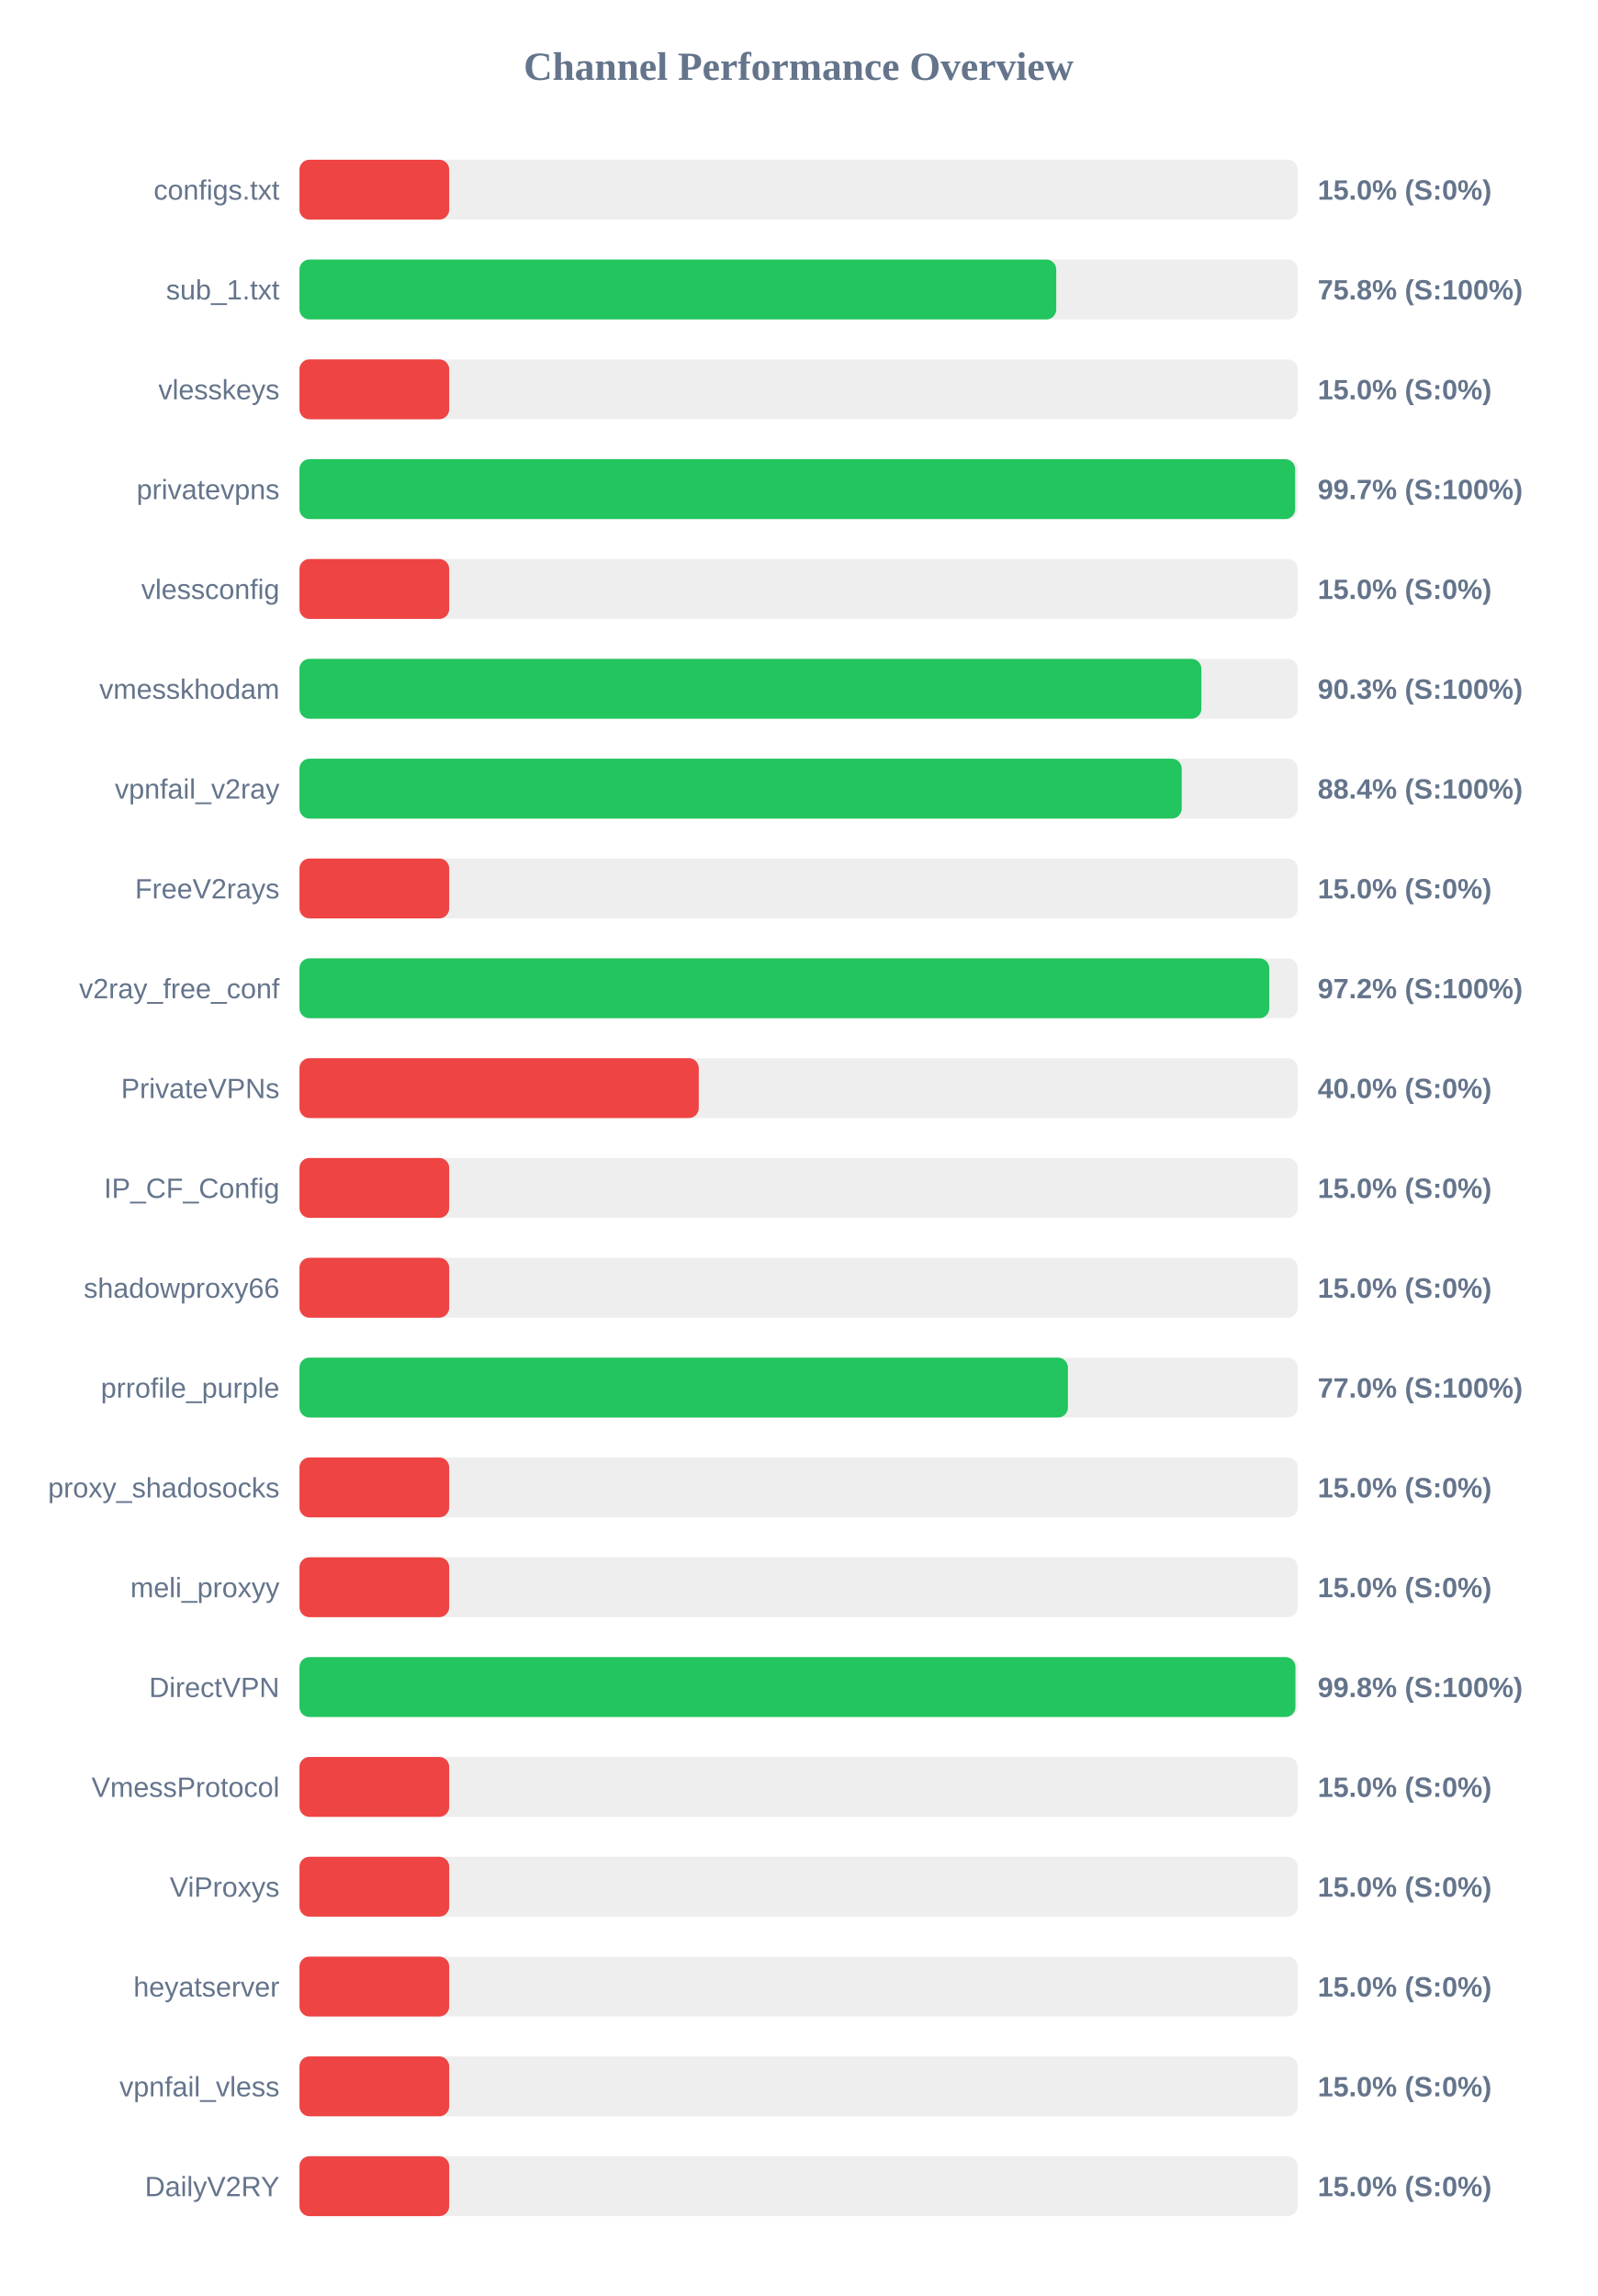
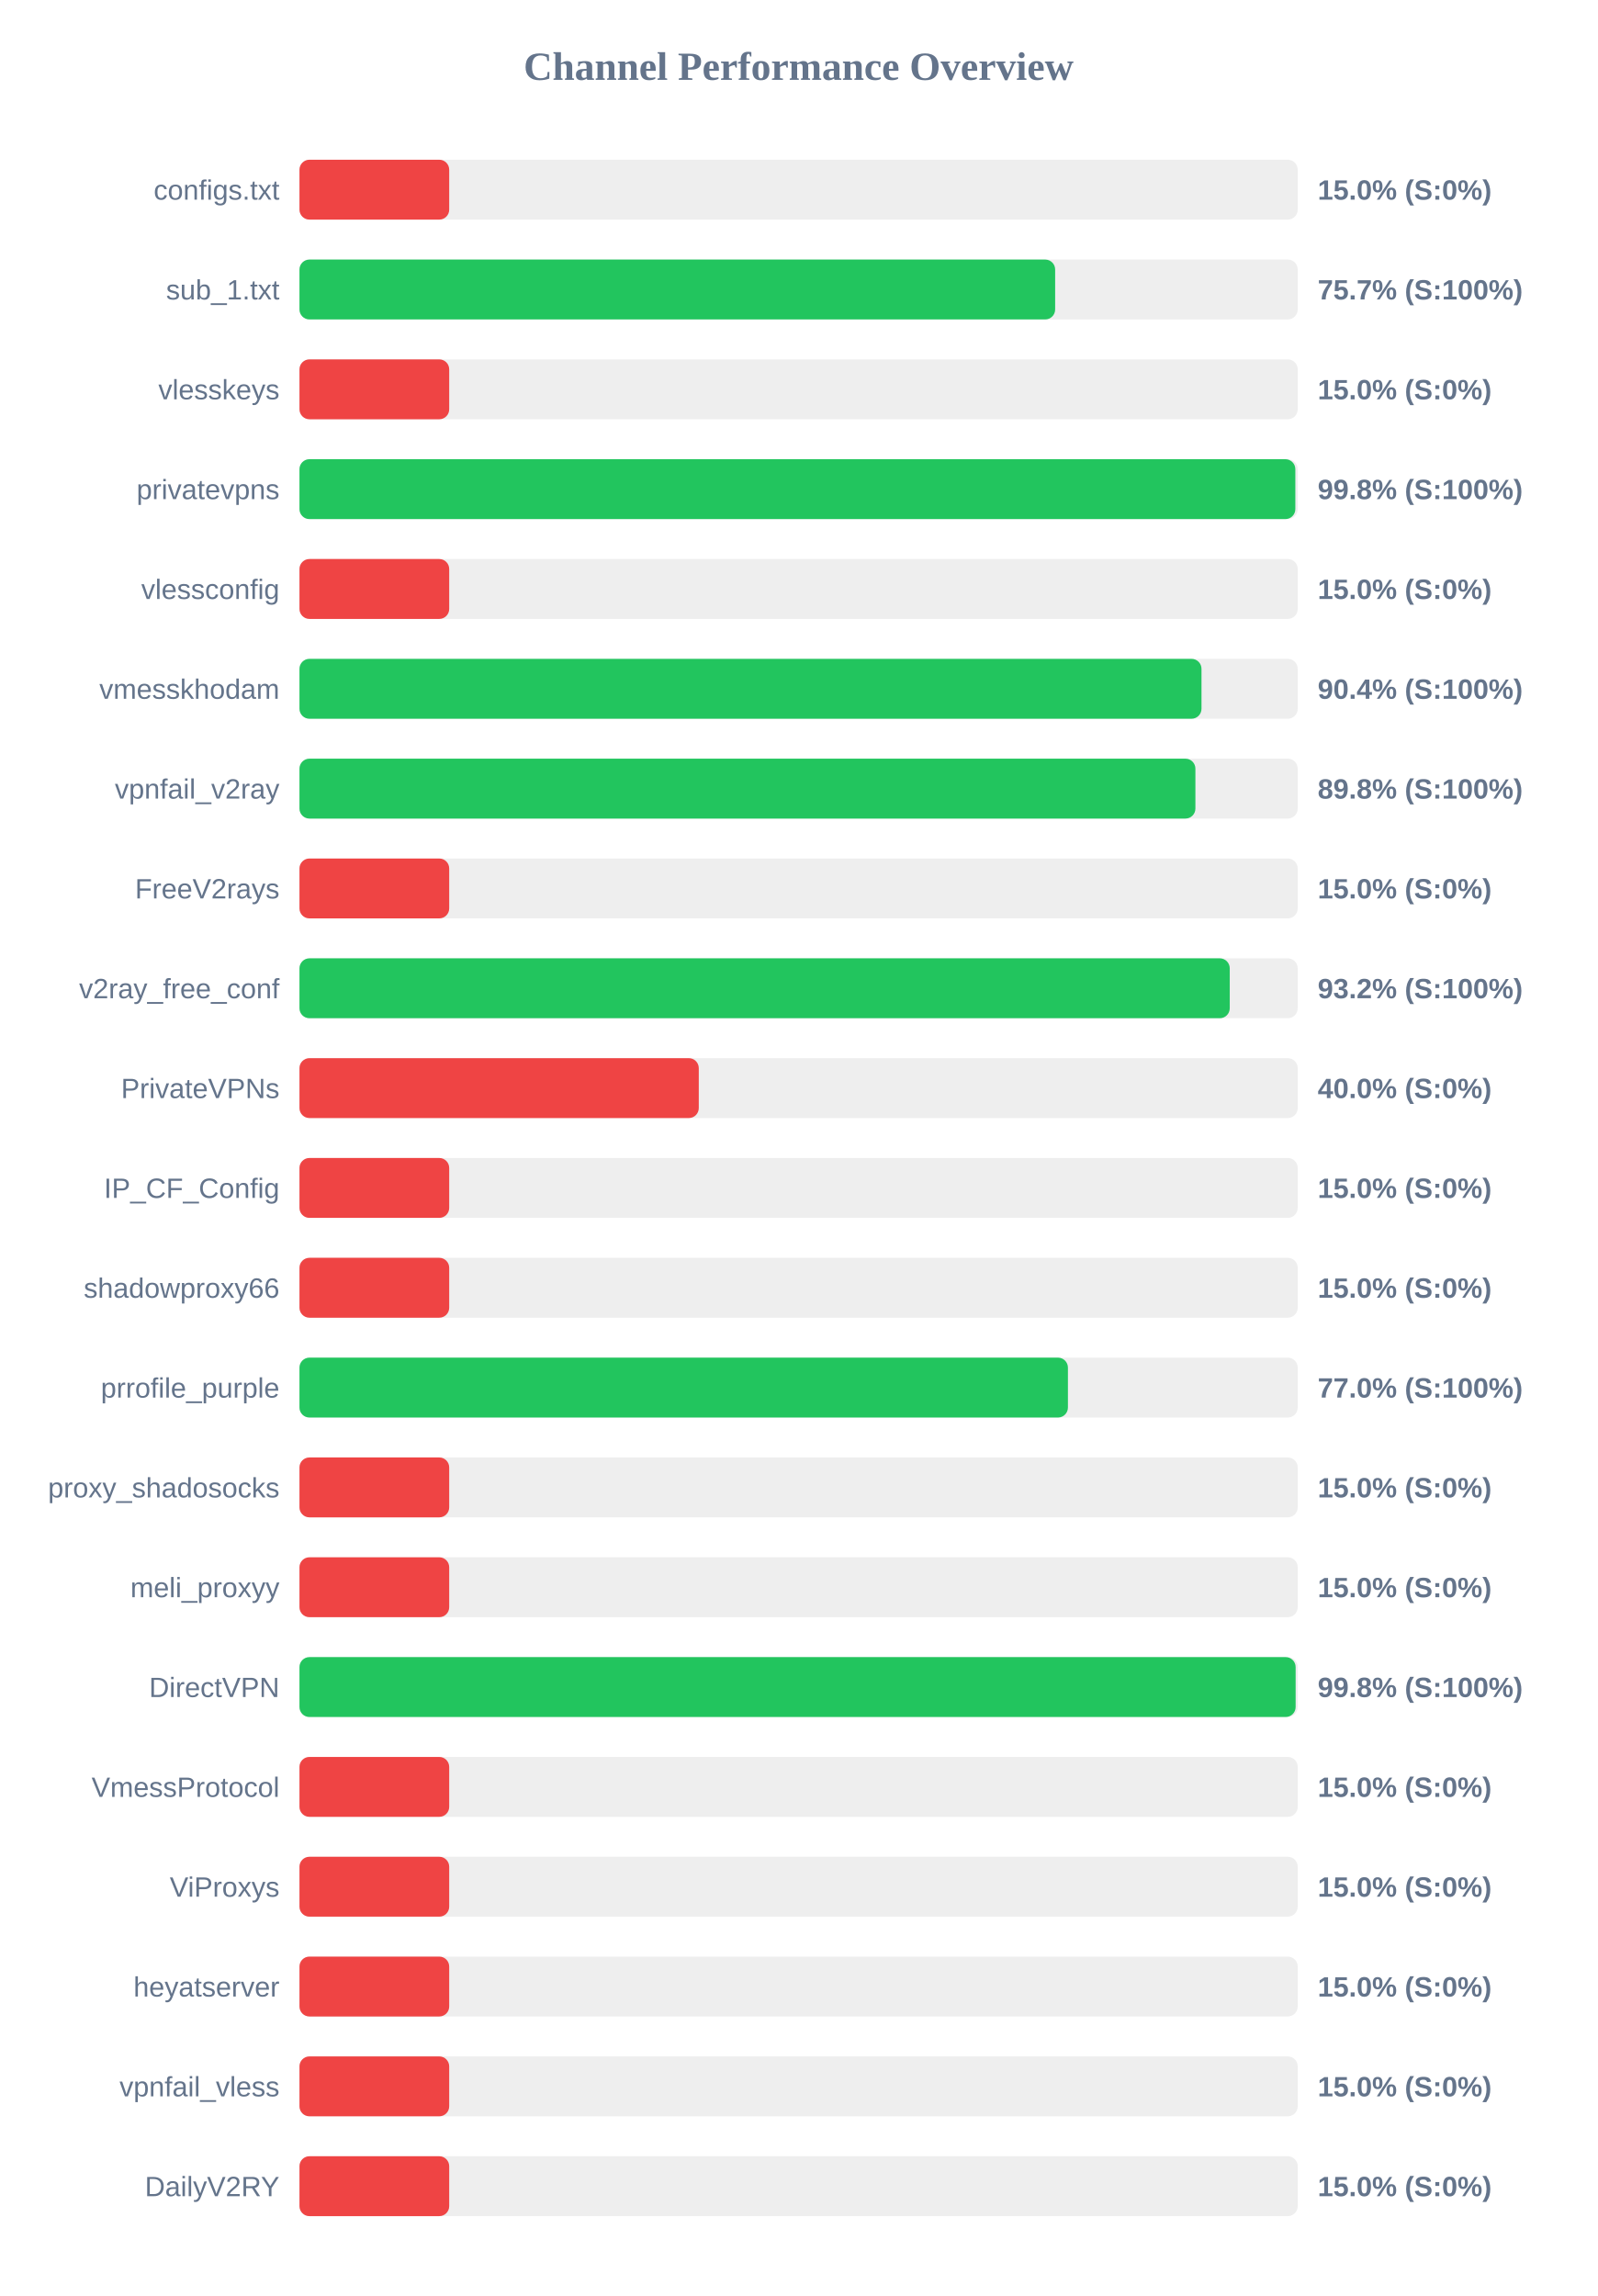
<svg xmlns="http://www.w3.org/2000/svg" width="800" height="1150" version="1.1">
  <style>
        .row { font: 14px Arial; fill: #64748b; }
        .score { font: bold 14px Arial; fill: #64748b; }
    </style>
  <text x="400" y="40" text-anchor="middle" font-size="20px" font-weight="bold" fill="#64748b">Channel Performance Overview</text>
  <rect x="150" y="80" width="500" height="30" fill="#eee" rx="5" />
  <rect x="150" y="80" width="75.0" height="30" fill="#ef4444" rx="5" />
  <text x="140" y="100" text-anchor="end" class="row">configs.txt</text>
  <text x="660" y="100" text-anchor="start" class="score">15.0% (S:0%)</text>
  <rect x="150" y="130" width="500" height="30" fill="#eee" rx="5" />
-   <rect x="150" y="130" width="379.05" height="30" fill="#22c55e" rx="5" />
+   <rect x="150" y="130" width="378.5" height="30" fill="#22c55e" rx="5" />
  <text x="140" y="150" text-anchor="end" class="row">sub_1.txt</text>
-   <text x="660" y="150" text-anchor="start" class="score">75.8% (S:100%)</text>
+   <text x="660" y="150" text-anchor="start" class="score">75.7% (S:100%)</text>
  <rect x="150" y="180" width="500" height="30" fill="#eee" rx="5" />
  <rect x="150" y="180" width="75.0" height="30" fill="#ef4444" rx="5" />
  <text x="140" y="200" text-anchor="end" class="row">vlesskeys</text>
  <text x="660" y="200" text-anchor="start" class="score">15.0% (S:0%)</text>
  <rect x="150" y="230" width="500" height="30" fill="#eee" rx="5" />
-   <rect x="150" y="230" width="498.7" height="30" fill="#22c55e" rx="5" />
+   <rect x="150" y="230" width="498.8" height="30" fill="#22c55e" rx="5" />
  <text x="140" y="250" text-anchor="end" class="row">privatevpns</text>
-   <text x="660" y="250" text-anchor="start" class="score">99.7% (S:100%)</text>
+   <text x="660" y="250" text-anchor="start" class="score">99.8% (S:100%)</text>
  <rect x="150" y="280" width="500" height="30" fill="#eee" rx="5" />
  <rect x="150" y="280" width="75.0" height="30" fill="#ef4444" rx="5" />
  <text x="140" y="300" text-anchor="end" class="row">vlessconfig</text>
  <text x="660" y="300" text-anchor="start" class="score">15.0% (S:0%)</text>
  <rect x="150" y="330" width="500" height="30" fill="#eee" rx="5" />
-   <rect x="150" y="330" width="451.75" height="30" fill="#22c55e" rx="5" />
+   <rect x="150" y="330" width="451.8" height="30" fill="#22c55e" rx="5" />
  <text x="140" y="350" text-anchor="end" class="row">vmesskhodam</text>
-   <text x="660" y="350" text-anchor="start" class="score">90.3% (S:100%)</text>
+   <text x="660" y="350" text-anchor="start" class="score">90.4% (S:100%)</text>
  <rect x="150" y="380" width="500" height="30" fill="#eee" rx="5" />
-   <rect x="150" y="380" width="441.9" height="30" fill="#22c55e" rx="5" />
+   <rect x="150" y="380" width="448.75" height="30" fill="#22c55e" rx="5" />
  <text x="140" y="400" text-anchor="end" class="row">vpnfail_v2ray</text>
-   <text x="660" y="400" text-anchor="start" class="score">88.4% (S:100%)</text>
+   <text x="660" y="400" text-anchor="start" class="score">89.8% (S:100%)</text>
  <rect x="150" y="430" width="500" height="30" fill="#eee" rx="5" />
  <rect x="150" y="430" width="75.0" height="30" fill="#ef4444" rx="5" />
  <text x="140" y="450" text-anchor="end" class="row">FreeV2rays</text>
  <text x="660" y="450" text-anchor="start" class="score">15.0% (S:0%)</text>
  <rect x="150" y="480" width="500" height="30" fill="#eee" rx="5" />
-   <rect x="150" y="480" width="485.75" height="30" fill="#22c55e" rx="5" />
+   <rect x="150" y="480" width="465.95" height="30" fill="#22c55e" rx="5" />
  <text x="140" y="500" text-anchor="end" class="row">v2ray_free_conf</text>
-   <text x="660" y="500" text-anchor="start" class="score">97.2% (S:100%)</text>
+   <text x="660" y="500" text-anchor="start" class="score">93.2% (S:100%)</text>
  <rect x="150" y="530" width="500" height="30" fill="#eee" rx="5" />
  <rect x="150" y="530" width="200.0" height="30" fill="#ef4444" rx="5" />
  <text x="140" y="550" text-anchor="end" class="row">PrivateVPNs</text>
  <text x="660" y="550" text-anchor="start" class="score">40.0% (S:0%)</text>
  <rect x="150" y="580" width="500" height="30" fill="#eee" rx="5" />
  <rect x="150" y="580" width="75.0" height="30" fill="#ef4444" rx="5" />
  <text x="140" y="600" text-anchor="end" class="row">IP_CF_Config</text>
  <text x="660" y="600" text-anchor="start" class="score">15.0% (S:0%)</text>
  <rect x="150" y="630" width="500" height="30" fill="#eee" rx="5" />
  <rect x="150" y="630" width="75.0" height="30" fill="#ef4444" rx="5" />
  <text x="140" y="650" text-anchor="end" class="row">shadowproxy66</text>
  <text x="660" y="650" text-anchor="start" class="score">15.0% (S:0%)</text>
  <rect x="150" y="680" width="500" height="30" fill="#eee" rx="5" />
  <rect x="150" y="680" width="384.9" height="30" fill="#22c55e" rx="5" />
  <text x="140" y="700" text-anchor="end" class="row">prrofile_purple</text>
  <text x="660" y="700" text-anchor="start" class="score">77.0% (S:100%)</text>
  <rect x="150" y="730" width="500" height="30" fill="#eee" rx="5" />
  <rect x="150" y="730" width="75.0" height="30" fill="#ef4444" rx="5" />
  <text x="140" y="750" text-anchor="end" class="row">proxy_shadosocks</text>
  <text x="660" y="750" text-anchor="start" class="score">15.0% (S:0%)</text>
  <rect x="150" y="780" width="500" height="30" fill="#eee" rx="5" />
  <rect x="150" y="780" width="75.0" height="30" fill="#ef4444" rx="5" />
  <text x="140" y="800" text-anchor="end" class="row">meli_proxyy</text>
  <text x="660" y="800" text-anchor="start" class="score">15.0% (S:0%)</text>
  <rect x="150" y="830" width="500" height="30" fill="#eee" rx="5" />
-   <rect x="150" y="830" width="498.85" height="30" fill="#22c55e" rx="5" />
+   <rect x="150" y="830" width="498.95" height="30" fill="#22c55e" rx="5" />
  <text x="140" y="850" text-anchor="end" class="row">DirectVPN</text>
  <text x="660" y="850" text-anchor="start" class="score">99.8% (S:100%)</text>
  <rect x="150" y="880" width="500" height="30" fill="#eee" rx="5" />
  <rect x="150" y="880" width="75.0" height="30" fill="#ef4444" rx="5" />
  <text x="140" y="900" text-anchor="end" class="row">VmessProtocol</text>
  <text x="660" y="900" text-anchor="start" class="score">15.0% (S:0%)</text>
  <rect x="150" y="930" width="500" height="30" fill="#eee" rx="5" />
  <rect x="150" y="930" width="75.0" height="30" fill="#ef4444" rx="5" />
  <text x="140" y="950" text-anchor="end" class="row">ViProxys</text>
  <text x="660" y="950" text-anchor="start" class="score">15.0% (S:0%)</text>
  <rect x="150" y="980" width="500" height="30" fill="#eee" rx="5" />
  <rect x="150" y="980" width="75.0" height="30" fill="#ef4444" rx="5" />
  <text x="140" y="1000" text-anchor="end" class="row">heyatserver</text>
  <text x="660" y="1000" text-anchor="start" class="score">15.0% (S:0%)</text>
  <rect x="150" y="1030" width="500" height="30" fill="#eee" rx="5" />
  <rect x="150" y="1030" width="75.0" height="30" fill="#ef4444" rx="5" />
  <text x="140" y="1050" text-anchor="end" class="row">vpnfail_vless</text>
  <text x="660" y="1050" text-anchor="start" class="score">15.0% (S:0%)</text>
  <rect x="150" y="1080" width="500" height="30" fill="#eee" rx="5" />
  <rect x="150" y="1080" width="75.0" height="30" fill="#ef4444" rx="5" />
  <text x="140" y="1100" text-anchor="end" class="row">DailyV2RY</text>
  <text x="660" y="1100" text-anchor="start" class="score">15.0% (S:0%)</text>
</svg>
